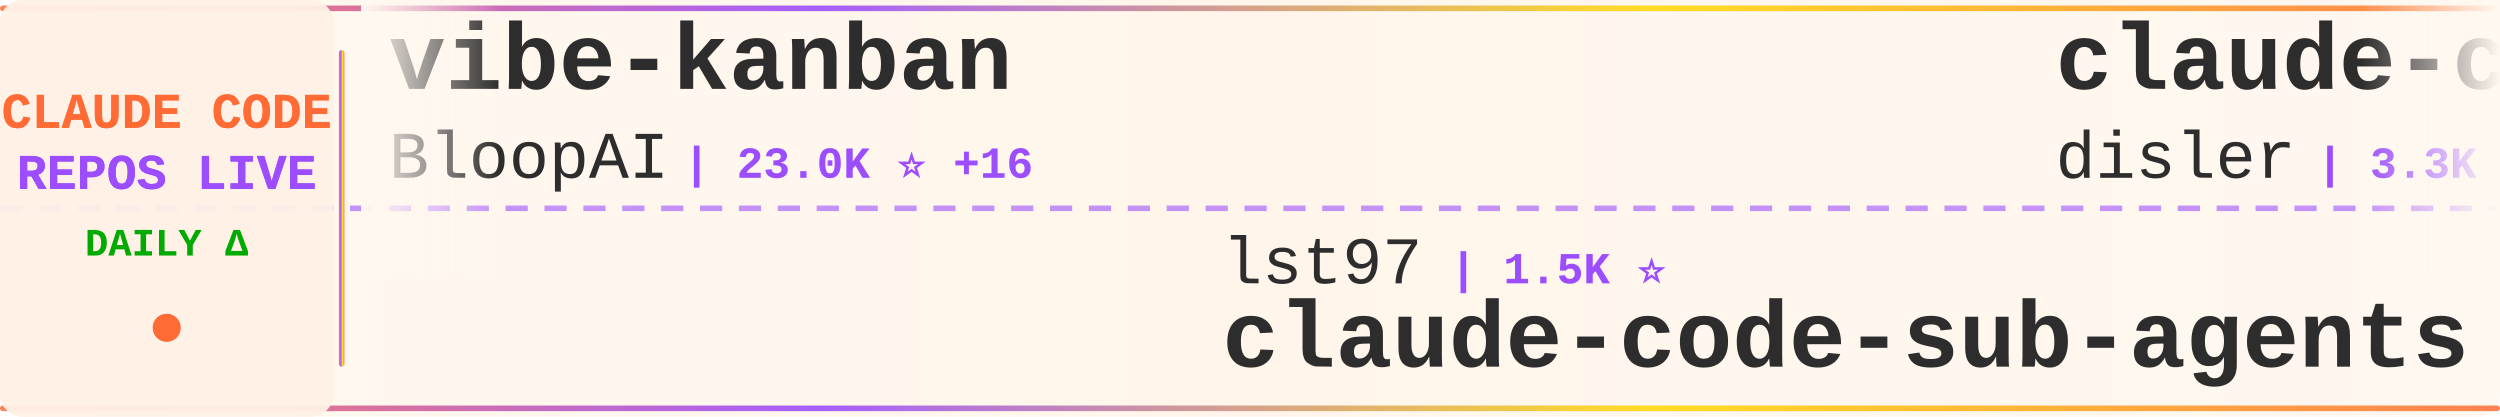
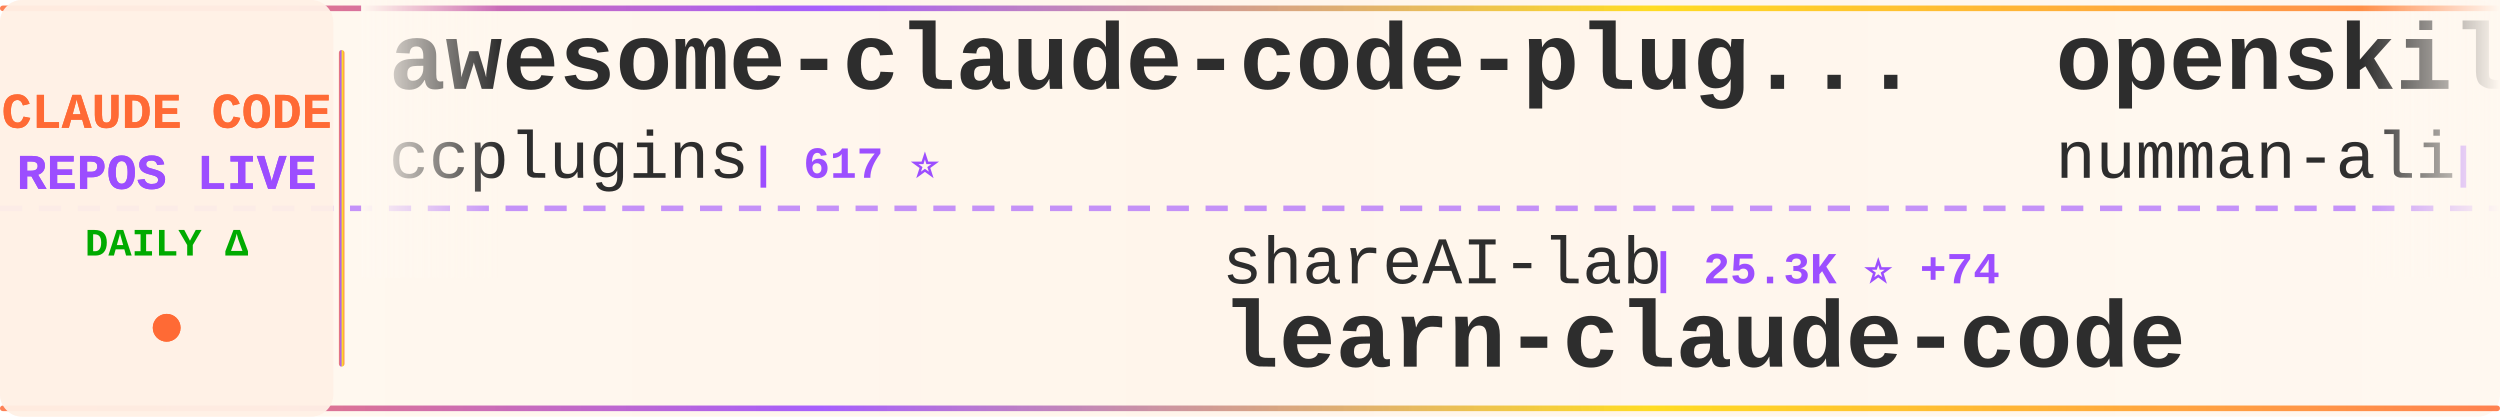
<svg xmlns="http://www.w3.org/2000/svg" width="900" height="150">
  <defs>
    <linearGradient id="tickerBg" x1="0%" y1="0%" x2="100%" y2="0%">
      <stop offset="0%" style="stop-color:#fff8f0;stop-opacity:0.98" />
      <stop offset="50%" style="stop-color:#fff5eb;stop-opacity:1" />
      <stop offset="100%" style="stop-color:#fff8f0;stop-opacity:0.98" />
    </linearGradient>
    <linearGradient id="borderGrad" x1="0%" y1="0%" x2="100%" y2="0%">
      <stop offset="0%" style="stop-color:#FF6B35;stop-opacity:0.85">
        <animate attributeName="stop-opacity" values="0.85;1;0.85" dur="2s" repeatCount="indefinite" />
      </stop>
      <stop offset="33%" style="stop-color:#9C4EFF;stop-opacity:0.9">
        <animate attributeName="stop-opacity" values="0.9;1;0.9" dur="2.2s" repeatCount="indefinite" />
      </stop>
      <stop offset="66%" style="stop-color:#FFD700;stop-opacity:0.85">
        <animate attributeName="stop-opacity" values="0.85;1;0.85" dur="1.8s" repeatCount="indefinite" />
      </stop>
      <stop offset="100%" style="stop-color:#FF6B35;stop-opacity:0.85">
        <animate attributeName="stop-opacity" values="0.85;1;0.85" dur="2s" repeatCount="indefinite" />
      </stop>
    </linearGradient>
    <filter id="textGlow">
      <feGaussianBlur stdDeviation="0.15" result="coloredBlur" />
      <feMerge>
        <feMergeNode in="coloredBlur" />
        <feMergeNode in="SourceGraphic" />
      </feMerge>
    </filter>
    <filter id="metricGlow">
      <feGaussianBlur stdDeviation="0.2" result="coloredBlur" />
      <feMerge>
        <feMergeNode in="coloredBlur" />
        <feMergeNode in="SourceGraphic" />
      </feMerge>
    </filter>
    <linearGradient id="leftFade" x1="0%" y1="0%" x2="100%" y2="0%">
      <stop offset="0%" style="stop-color:#fff8f0;stop-opacity:1" />
      <stop offset="100%" style="stop-color:#fff8f0;stop-opacity:0" />
    </linearGradient>
    <linearGradient id="rightFade" x1="0%" y1="0%" x2="100%" y2="0%">
      <stop offset="0%" style="stop-color:#fff8f0;stop-opacity:0" />
      <stop offset="100%" style="stop-color:#fff8f0;stop-opacity:1" />
    </linearGradient>
  </defs>
  <rect width="900" height="150" fill="url(#tickerBg)" rx="8" />
  <rect x="0" y="2" width="900" height="2" fill="url(#borderGrad)" rx="1" />
  <rect x="0" y="146" width="900" height="2" fill="url(#borderGrad)" rx="1" />
  <line x1="0" y1="75" x2="900" y2="75" stroke="#9C4EFF" stroke-width="2" stroke-dasharray="8 6" opacity="0.6" />
  <rect x="0" y="0" width="120" height="150" fill="#fff0e6" opacity="0.95" rx="8" />
  <text x="60" y="46" font-family="'Courier New', monospace" font-size="18" font-weight="bold" fill="#FF6B35" text-anchor="middle" filter="url(#textGlow)">
    CLAUDE CODE
  </text>
  <text x="60" y="68" font-family="'Courier New', monospace" font-size="18" font-weight="bold" fill="#9C4EFF" text-anchor="middle" filter="url(#textGlow)">
    REPOS LIVE
  </text>
  <text x="60" y="92" font-family="'Courier New', monospace" font-size="14" font-weight="bold" fill="#00aa00" text-anchor="middle">
    DAILY Δ
  </text>
  <circle cx="60" cy="118" r="5" fill="#FF6B35" filter="url(#metricGlow)">
    <animate attributeName="r" values="4;6;4" dur="1.5s" repeatCount="indefinite" />
    <animate attributeName="opacity" values="0.6;1;0.6" dur="1.5s" repeatCount="indefinite" />
  </circle>
  <rect x="122" y="18" width="2" height="114" fill="url(#borderGrad)" rx="1" />
  <clipPath id="tickerClip">
    <rect x="130" y="0" width="770" height="150" />
  </clipPath>
  <g clip-path="url(#tickerClip)">
    <g id="tickerItems">
      <animateTransform attributeName="transform" attributeType="XML" type="translate" from="0 0" to="-3000 0" dur="54s" repeatCount="indefinite" />
      <g transform="translate(0, 0)">
-         <text x="140" y="32" font-family="'Courier New', monospace" font-size="34" font-weight="bold" fill="#2d2d2d">vibe-kanban</text>
-         <text x="140" y="64" font-family="'Courier New', monospace" font-size="24" font-weight="normal" fill="#2d2d2d" opacity="1.0">BloopAI</text>
-         <text x="246" y="64" font-family="'Courier New', monospace" font-size="16" font-weight="bold" fill="#9C4EFF"> | 23.0K ⭐ +16</text>
+         <text x="140" y="32" font-family="'Courier New', monospace" font-size="34" font-weight="bold" fill="#2d2d2d">awesome-claude-code-plug...</text>
+         <text x="140" y="64" font-family="'Courier New', monospace" font-size="24" font-weight="normal" fill="#2d2d2d" opacity="1.0">ccplugins</text>
+         <text x="270" y="64" font-family="'Courier New', monospace" font-size="16" font-weight="bold" fill="#9C4EFF"> | 617 ⭐</text>
      </g>
      <g transform="translate(300, 0)">
-         <text x="140" y="102" font-family="'Courier New', monospace" font-size="24" font-weight="normal" fill="#2d2d2d" opacity="1.0">lst97</text>
-         <text x="222" y="102" font-family="'Courier New', monospace" font-size="16" font-weight="bold" fill="#9C4EFF"> | 1.5K ⭐</text>
-         <text x="140" y="132" font-family="'Courier New', monospace" font-size="34" font-weight="bold" fill="#2d2d2d">claude-code-sub-agents</text>
+         <text x="140" y="102" font-family="'Courier New', monospace" font-size="24" font-weight="normal" fill="#2d2d2d" opacity="1.0">shareAI-lab</text>
+         <text x="294" y="102" font-family="'Courier New', monospace" font-size="16" font-weight="bold" fill="#9C4EFF"> | 25.3K ⭐ +74</text>
+         <text x="140" y="132" font-family="'Courier New', monospace" font-size="34" font-weight="bold" fill="#2d2d2d">learn-claude-code</text>
      </g>
      <g transform="translate(600, 0)">
-         <text x="140" y="32" font-family="'Courier New', monospace" font-size="34" font-weight="bold" fill="#2d2d2d">claude-code-hooks-master...</text>
-         <text x="140" y="64" font-family="'Courier New', monospace" font-size="24" font-weight="normal" fill="#2d2d2d" opacity="1.0">disler</text>
-         <text x="234" y="64" font-family="'Courier New', monospace" font-size="16" font-weight="bold" fill="#9C4EFF"> | 3.3K ⭐ +1</text>
+         <text x="140" y="32" font-family="'Courier New', monospace" font-size="34" font-weight="bold" fill="#2d2d2d">openskills</text>
+         <text x="140" y="64" font-family="'Courier New', monospace" font-size="24" font-weight="normal" fill="#2d2d2d" opacity="1.0">numman-ali</text>
+         <text x="282" y="64" font-family="'Courier New', monospace" font-size="16" font-weight="bold" fill="#9C4EFF"> | 9.0K ⭐ +9</text>
      </g>
      <g transform="translate(900, 0)">
-         <text x="140" y="102" font-family="'Courier New', monospace" font-size="24" font-weight="normal" fill="#2d2d2d" opacity="1.0">andrepimenta</text>
-         <text x="306" y="102" font-family="'Courier New', monospace" font-size="16" font-weight="bold" fill="#9C4EFF"> | 999 ⭐</text>
-         <text x="140" y="132" font-family="'Courier New', monospace" font-size="34" font-weight="bold" fill="#2d2d2d">claude-code-chat</text>
+         <text x="140" y="102" font-family="'Courier New', monospace" font-size="24" font-weight="normal" fill="#2d2d2d" opacity="1.0">browser-use</text>
+         <text x="294" y="102" font-family="'Courier New', monospace" font-size="16" font-weight="bold" fill="#9C4EFF"> | 80.4K ⭐ +46</text>
+         <text x="140" y="132" font-family="'Courier New', monospace" font-size="34" font-weight="bold" fill="#2d2d2d">browser-use</text>
      </g>
      <g transform="translate(1200, 0)">
-         <text x="140" y="32" font-family="'Courier New', monospace" font-size="34" font-weight="bold" fill="#2d2d2d">claude-code-tips</text>
-         <text x="140" y="64" font-family="'Courier New', monospace" font-size="24" font-weight="normal" fill="#2d2d2d" opacity="1.0">ykdojo</text>
-         <text x="234" y="64" font-family="'Courier New', monospace" font-size="16" font-weight="bold" fill="#9C4EFF"> | 4.4K ⭐ +7</text>
+         <text x="140" y="32" font-family="'Courier New', monospace" font-size="34" font-weight="bold" fill="#2d2d2d">claude-code</text>
+         <text x="140" y="64" font-family="'Courier New', monospace" font-size="24" font-weight="normal" fill="#2d2d2d" opacity="1.0">MadAppGang</text>
+         <text x="282" y="64" font-family="'Courier New', monospace" font-size="16" font-weight="bold" fill="#9C4EFF"> | 243 ⭐</text>
      </g>
      <g transform="translate(1500, 0)">
-         <text x="140" y="102" font-family="'Courier New', monospace" font-size="24" font-weight="normal" fill="#2d2d2d" opacity="1.0">Alishahryar1</text>
-         <text x="306" y="102" font-family="'Courier New', monospace" font-size="16" font-weight="bold" fill="#9C4EFF"> | 901 ⭐ +9</text>
-         <text x="140" y="132" font-family="'Courier New', monospace" font-size="34" font-weight="bold" fill="#2d2d2d">free-claude-code</text>
+         <text x="140" y="102" font-family="'Courier New', monospace" font-size="24" font-weight="normal" fill="#2d2d2d" opacity="1.0">OneRedOak</text>
+         <text x="270" y="102" font-family="'Courier New', monospace" font-size="16" font-weight="bold" fill="#9C4EFF"> | 3.7K ⭐ +1</text>
+         <text x="140" y="132" font-family="'Courier New', monospace" font-size="34" font-weight="bold" fill="#2d2d2d">claude-code-workflows</text>
      </g>
      <g transform="translate(1800, 0)">
-         <text x="140" y="32" font-family="'Courier New', monospace" font-size="34" font-weight="bold" fill="#2d2d2d">claude-code-ultimate-gui...</text>
-         <text x="140" y="64" font-family="'Courier New', monospace" font-size="24" font-weight="normal" fill="#2d2d2d" opacity="1.0">FlorianBruniaux</text>
-         <text x="342" y="64" font-family="'Courier New', monospace" font-size="16" font-weight="bold" fill="#9C4EFF"> | 1.3K ⭐ +14</text>
+         <text x="140" y="32" font-family="'Courier New', monospace" font-size="34" font-weight="bold" fill="#2d2d2d">claude-code-skills</text>
+         <text x="140" y="64" font-family="'Courier New', monospace" font-size="24" font-weight="normal" fill="#2d2d2d" opacity="1.0">daymade</text>
+         <text x="246" y="64" font-family="'Courier New', monospace" font-size="16" font-weight="bold" fill="#9C4EFF"> | 642 ⭐</text>
      </g>
      <g transform="translate(2100, 0)">
+         <text x="140" y="102" font-family="'Courier New', monospace" font-size="24" font-weight="normal" fill="#2d2d2d" opacity="1.0">kn1026</text>
+         <text x="234" y="102" font-family="'Courier New', monospace" font-size="16" font-weight="bold" fill="#9C4EFF"> | 704 ⭐</text>
+         <text x="140" y="132" font-family="'Courier New', monospace" font-size="34" font-weight="bold" fill="#2d2d2d">cc</text>
+       </g>
+       <g transform="translate(2400, 0)">
+         <text x="140" y="32" font-family="'Courier New', monospace" font-size="34" font-weight="bold" fill="#2d2d2d">everything-claude-code</text>
+         <text x="140" y="64" font-family="'Courier New', monospace" font-size="24" font-weight="normal" fill="#2d2d2d" opacity="1.0">affaan-m</text>
+         <text x="258" y="64" font-family="'Courier New', monospace" font-size="16" font-weight="bold" fill="#9C4EFF"> | 72.4K ⭐ +385</text>
+       </g>
+       <g transform="translate(2700, 0)">
+         <text x="140" y="102" font-family="'Courier New', monospace" font-size="24" font-weight="normal" fill="#2d2d2d" opacity="1.0">RichardAtCT</text>
+         <text x="294" y="102" font-family="'Courier New', monospace" font-size="16" font-weight="bold" fill="#9C4EFF"> | 2.0K ⭐ +5</text>
+         <text x="140" y="132" font-family="'Courier New', monospace" font-size="34" font-weight="bold" fill="#2d2d2d">claude-code-telegram</text>
+       </g>
+       <g transform="translate(3000, 0)">
+         <text x="140" y="32" font-family="'Courier New', monospace" font-size="34" font-weight="bold" fill="#2d2d2d">awesome-claude-code-plug...</text>
+         <text x="140" y="64" font-family="'Courier New', monospace" font-size="24" font-weight="normal" fill="#2d2d2d" opacity="1.0">ccplugins</text>
+         <text x="270" y="64" font-family="'Courier New', monospace" font-size="16" font-weight="bold" fill="#9C4EFF"> | 617 ⭐</text>
+       </g>
+       <g transform="translate(3300, 0)">
        <text x="140" y="102" font-family="'Courier New', monospace" font-size="24" font-weight="normal" fill="#2d2d2d" opacity="1.0">shareAI-lab</text>
-         <text x="294" y="102" font-family="'Courier New', monospace" font-size="16" font-weight="bold" fill="#9C4EFF"> | 25.2K ⭐ +29</text>
+         <text x="294" y="102" font-family="'Courier New', monospace" font-size="16" font-weight="bold" fill="#9C4EFF"> | 25.3K ⭐ +74</text>
        <text x="140" y="132" font-family="'Courier New', monospace" font-size="34" font-weight="bold" fill="#2d2d2d">learn-claude-code</text>
      </g>
-       <g transform="translate(2400, 0)">
-         <text x="140" y="32" font-family="'Courier New', monospace" font-size="34" font-weight="bold" fill="#2d2d2d">ClaudeCodeAgents</text>
-         <text x="140" y="64" font-family="'Courier New', monospace" font-size="24" font-weight="normal" fill="#2d2d2d" opacity="1.0">darcyegb</text>
-         <text x="258" y="64" font-family="'Courier New', monospace" font-size="16" font-weight="bold" fill="#9C4EFF"> | 585 ⭐ +1</text>
-       </g>
-       <g transform="translate(2700, 0)">
-         <text x="140" y="102" font-family="'Courier New', monospace" font-size="24" font-weight="normal" fill="#2d2d2d" opacity="1.0">trailofbits</text>
-         <text x="294" y="102" font-family="'Courier New', monospace" font-size="16" font-weight="bold" fill="#9C4EFF"> | 1.6K ⭐ +4</text>
-         <text x="140" y="132" font-family="'Courier New', monospace" font-size="34" font-weight="bold" fill="#2d2d2d">claude-code-config</text>
-       </g>
-       <g transform="translate(3000, 0)">
-         <text x="140" y="32" font-family="'Courier New', monospace" font-size="34" font-weight="bold" fill="#2d2d2d">vibe-kanban</text>
-         <text x="140" y="64" font-family="'Courier New', monospace" font-size="24" font-weight="normal" fill="#2d2d2d" opacity="1.0">BloopAI</text>
-         <text x="246" y="64" font-family="'Courier New', monospace" font-size="16" font-weight="bold" fill="#9C4EFF"> | 23.0K ⭐ +16</text>
-       </g>
-       <g transform="translate(3300, 0)">
-         <text x="140" y="102" font-family="'Courier New', monospace" font-size="24" font-weight="normal" fill="#2d2d2d" opacity="1.0">lst97</text>
-         <text x="222" y="102" font-family="'Courier New', monospace" font-size="16" font-weight="bold" fill="#9C4EFF"> | 1.5K ⭐</text>
-         <text x="140" y="132" font-family="'Courier New', monospace" font-size="34" font-weight="bold" fill="#2d2d2d">claude-code-sub-agents</text>
-       </g>
      <g transform="translate(3600, 0)">
-         <text x="140" y="32" font-family="'Courier New', monospace" font-size="34" font-weight="bold" fill="#2d2d2d">claude-code-hooks-master...</text>
-         <text x="140" y="64" font-family="'Courier New', monospace" font-size="24" font-weight="normal" fill="#2d2d2d" opacity="1.0">disler</text>
-         <text x="234" y="64" font-family="'Courier New', monospace" font-size="16" font-weight="bold" fill="#9C4EFF"> | 3.3K ⭐ +1</text>
+         <text x="140" y="32" font-family="'Courier New', monospace" font-size="34" font-weight="bold" fill="#2d2d2d">openskills</text>
+         <text x="140" y="64" font-family="'Courier New', monospace" font-size="24" font-weight="normal" fill="#2d2d2d" opacity="1.0">numman-ali</text>
+         <text x="282" y="64" font-family="'Courier New', monospace" font-size="16" font-weight="bold" fill="#9C4EFF"> | 9.0K ⭐ +9</text>
      </g>
      <g transform="translate(3900, 0)">
-         <text x="140" y="102" font-family="'Courier New', monospace" font-size="24" font-weight="normal" fill="#2d2d2d" opacity="1.0">andrepimenta</text>
-         <text x="306" y="102" font-family="'Courier New', monospace" font-size="16" font-weight="bold" fill="#9C4EFF"> | 999 ⭐</text>
-         <text x="140" y="132" font-family="'Courier New', monospace" font-size="34" font-weight="bold" fill="#2d2d2d">claude-code-chat</text>
+         <text x="140" y="102" font-family="'Courier New', monospace" font-size="24" font-weight="normal" fill="#2d2d2d" opacity="1.0">browser-use</text>
+         <text x="294" y="102" font-family="'Courier New', monospace" font-size="16" font-weight="bold" fill="#9C4EFF"> | 80.4K ⭐ +46</text>
+         <text x="140" y="132" font-family="'Courier New', monospace" font-size="34" font-weight="bold" fill="#2d2d2d">browser-use</text>
      </g>
    </g>
  </g>
  <rect x="130" y="0" width="50" height="100" fill="url(#leftFade)" />
  <rect x="850" y="0" width="50" height="100" fill="url(#rightFade)" />
</svg>
